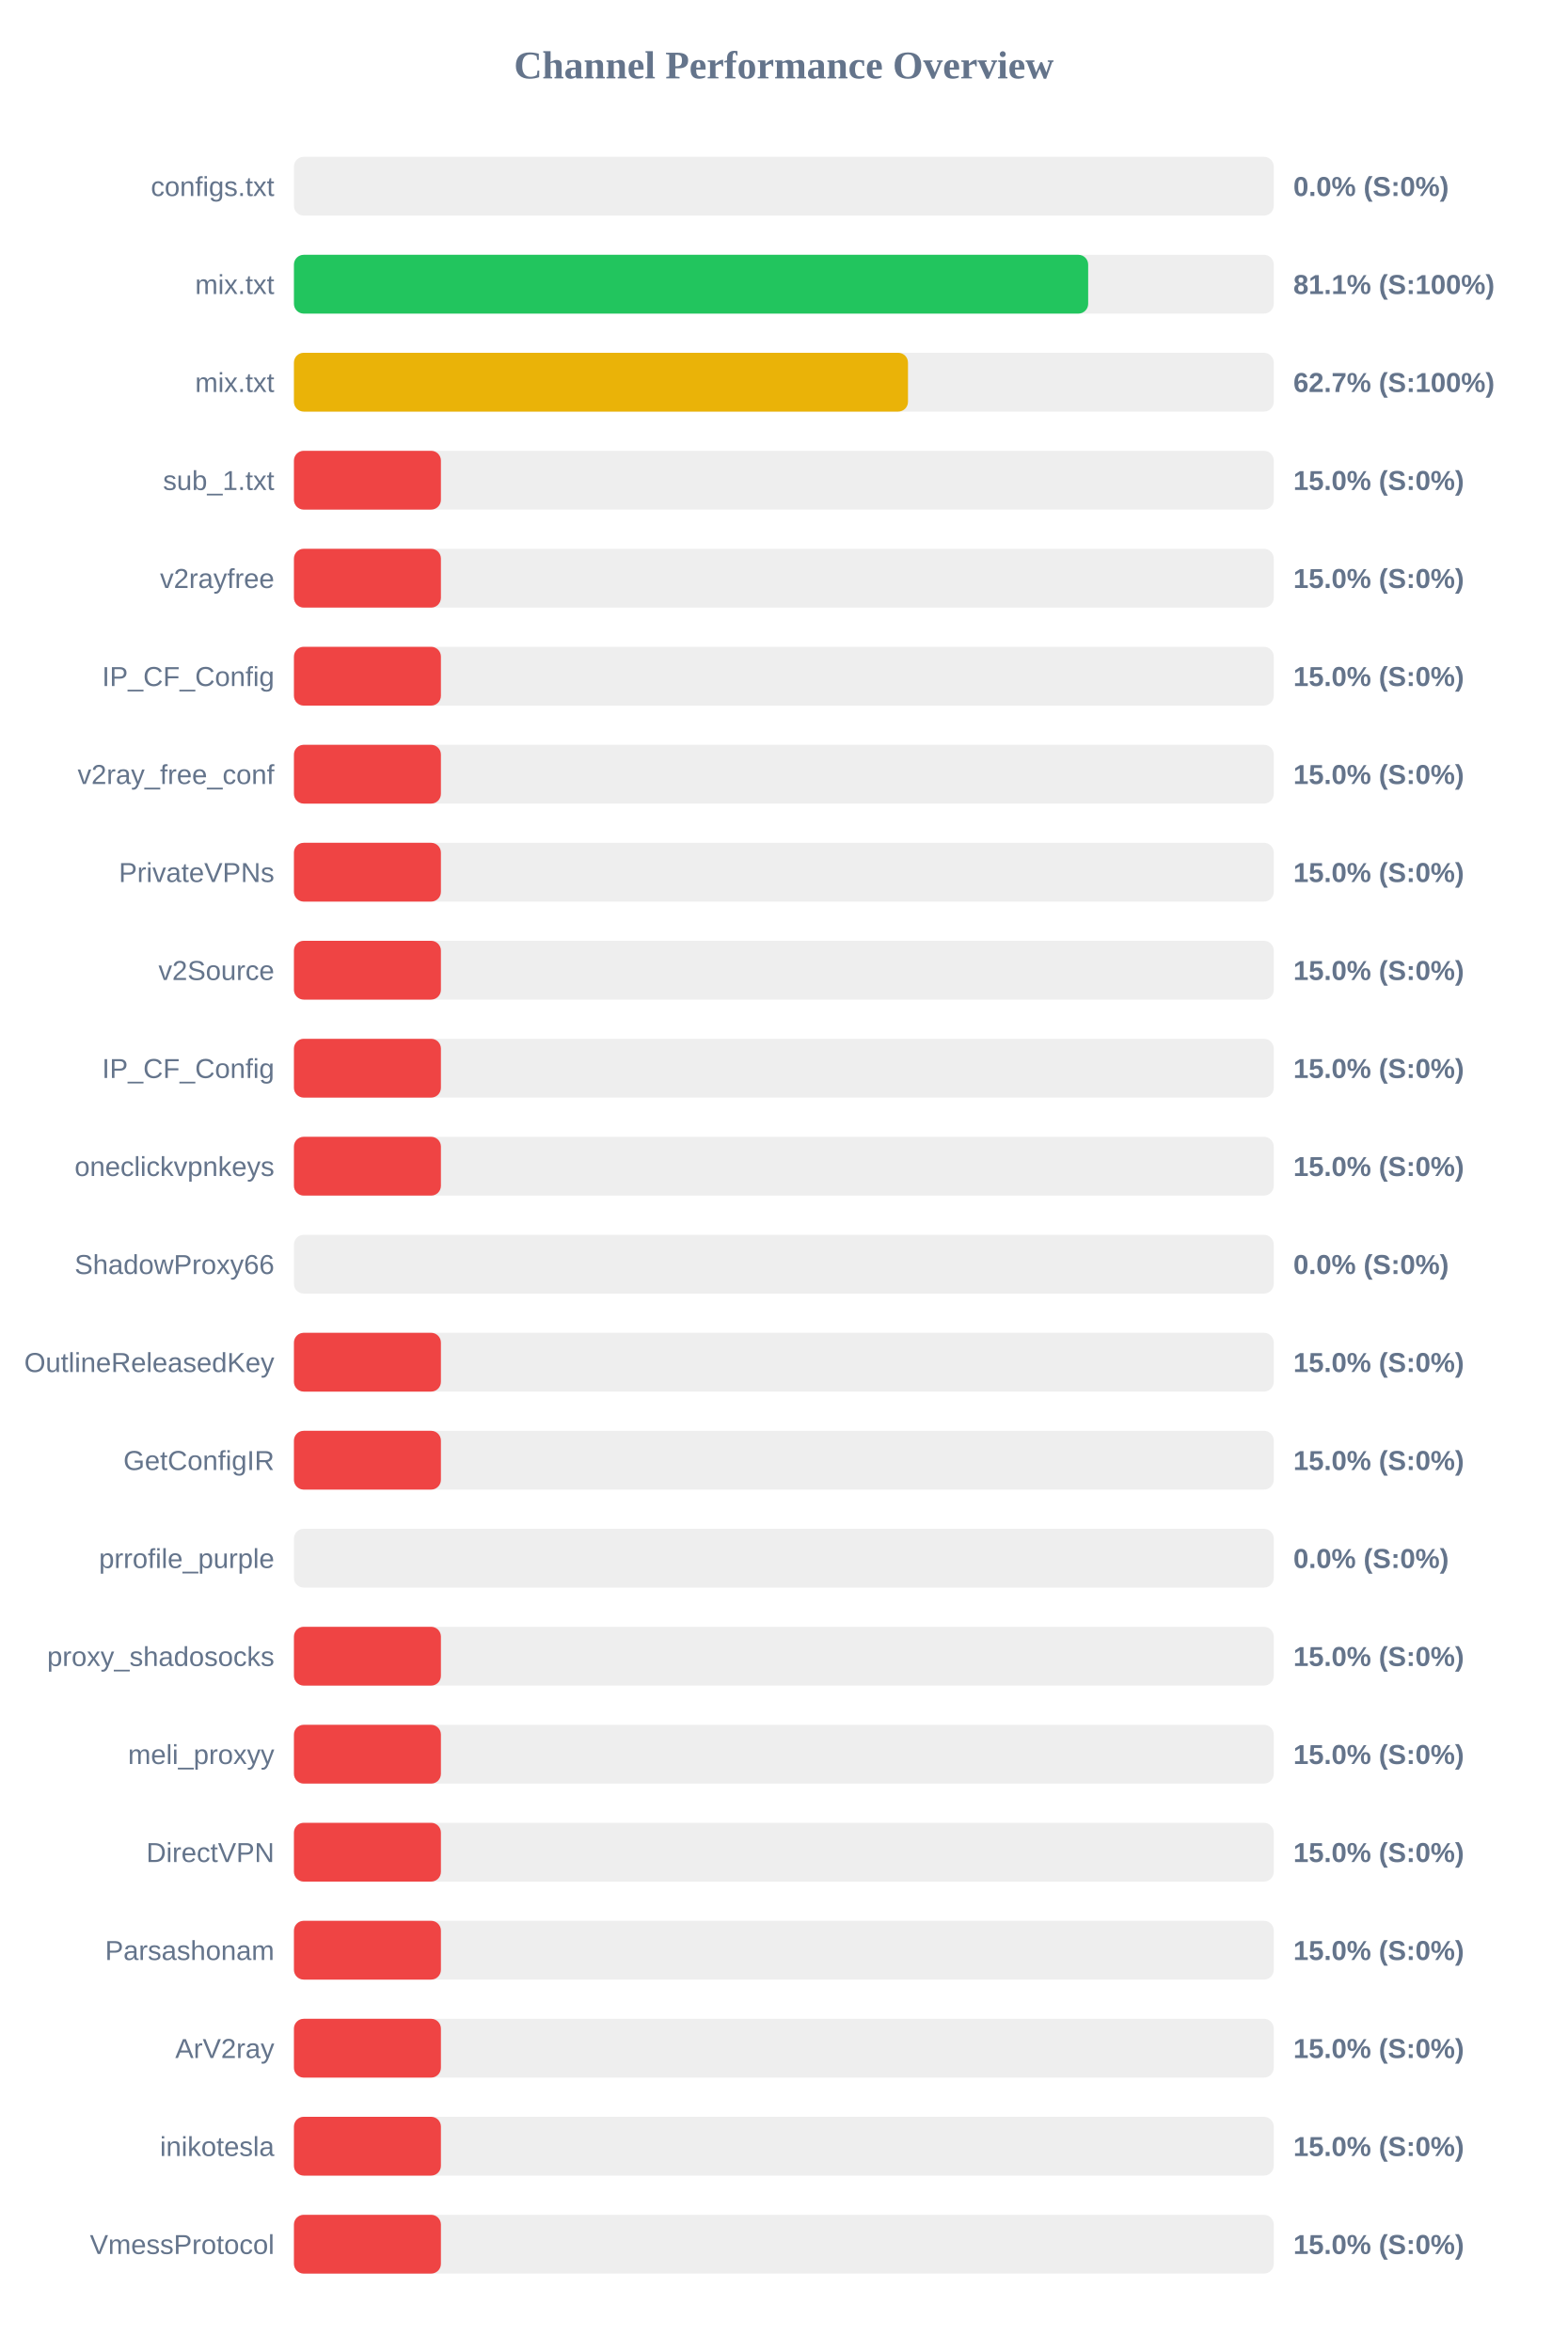
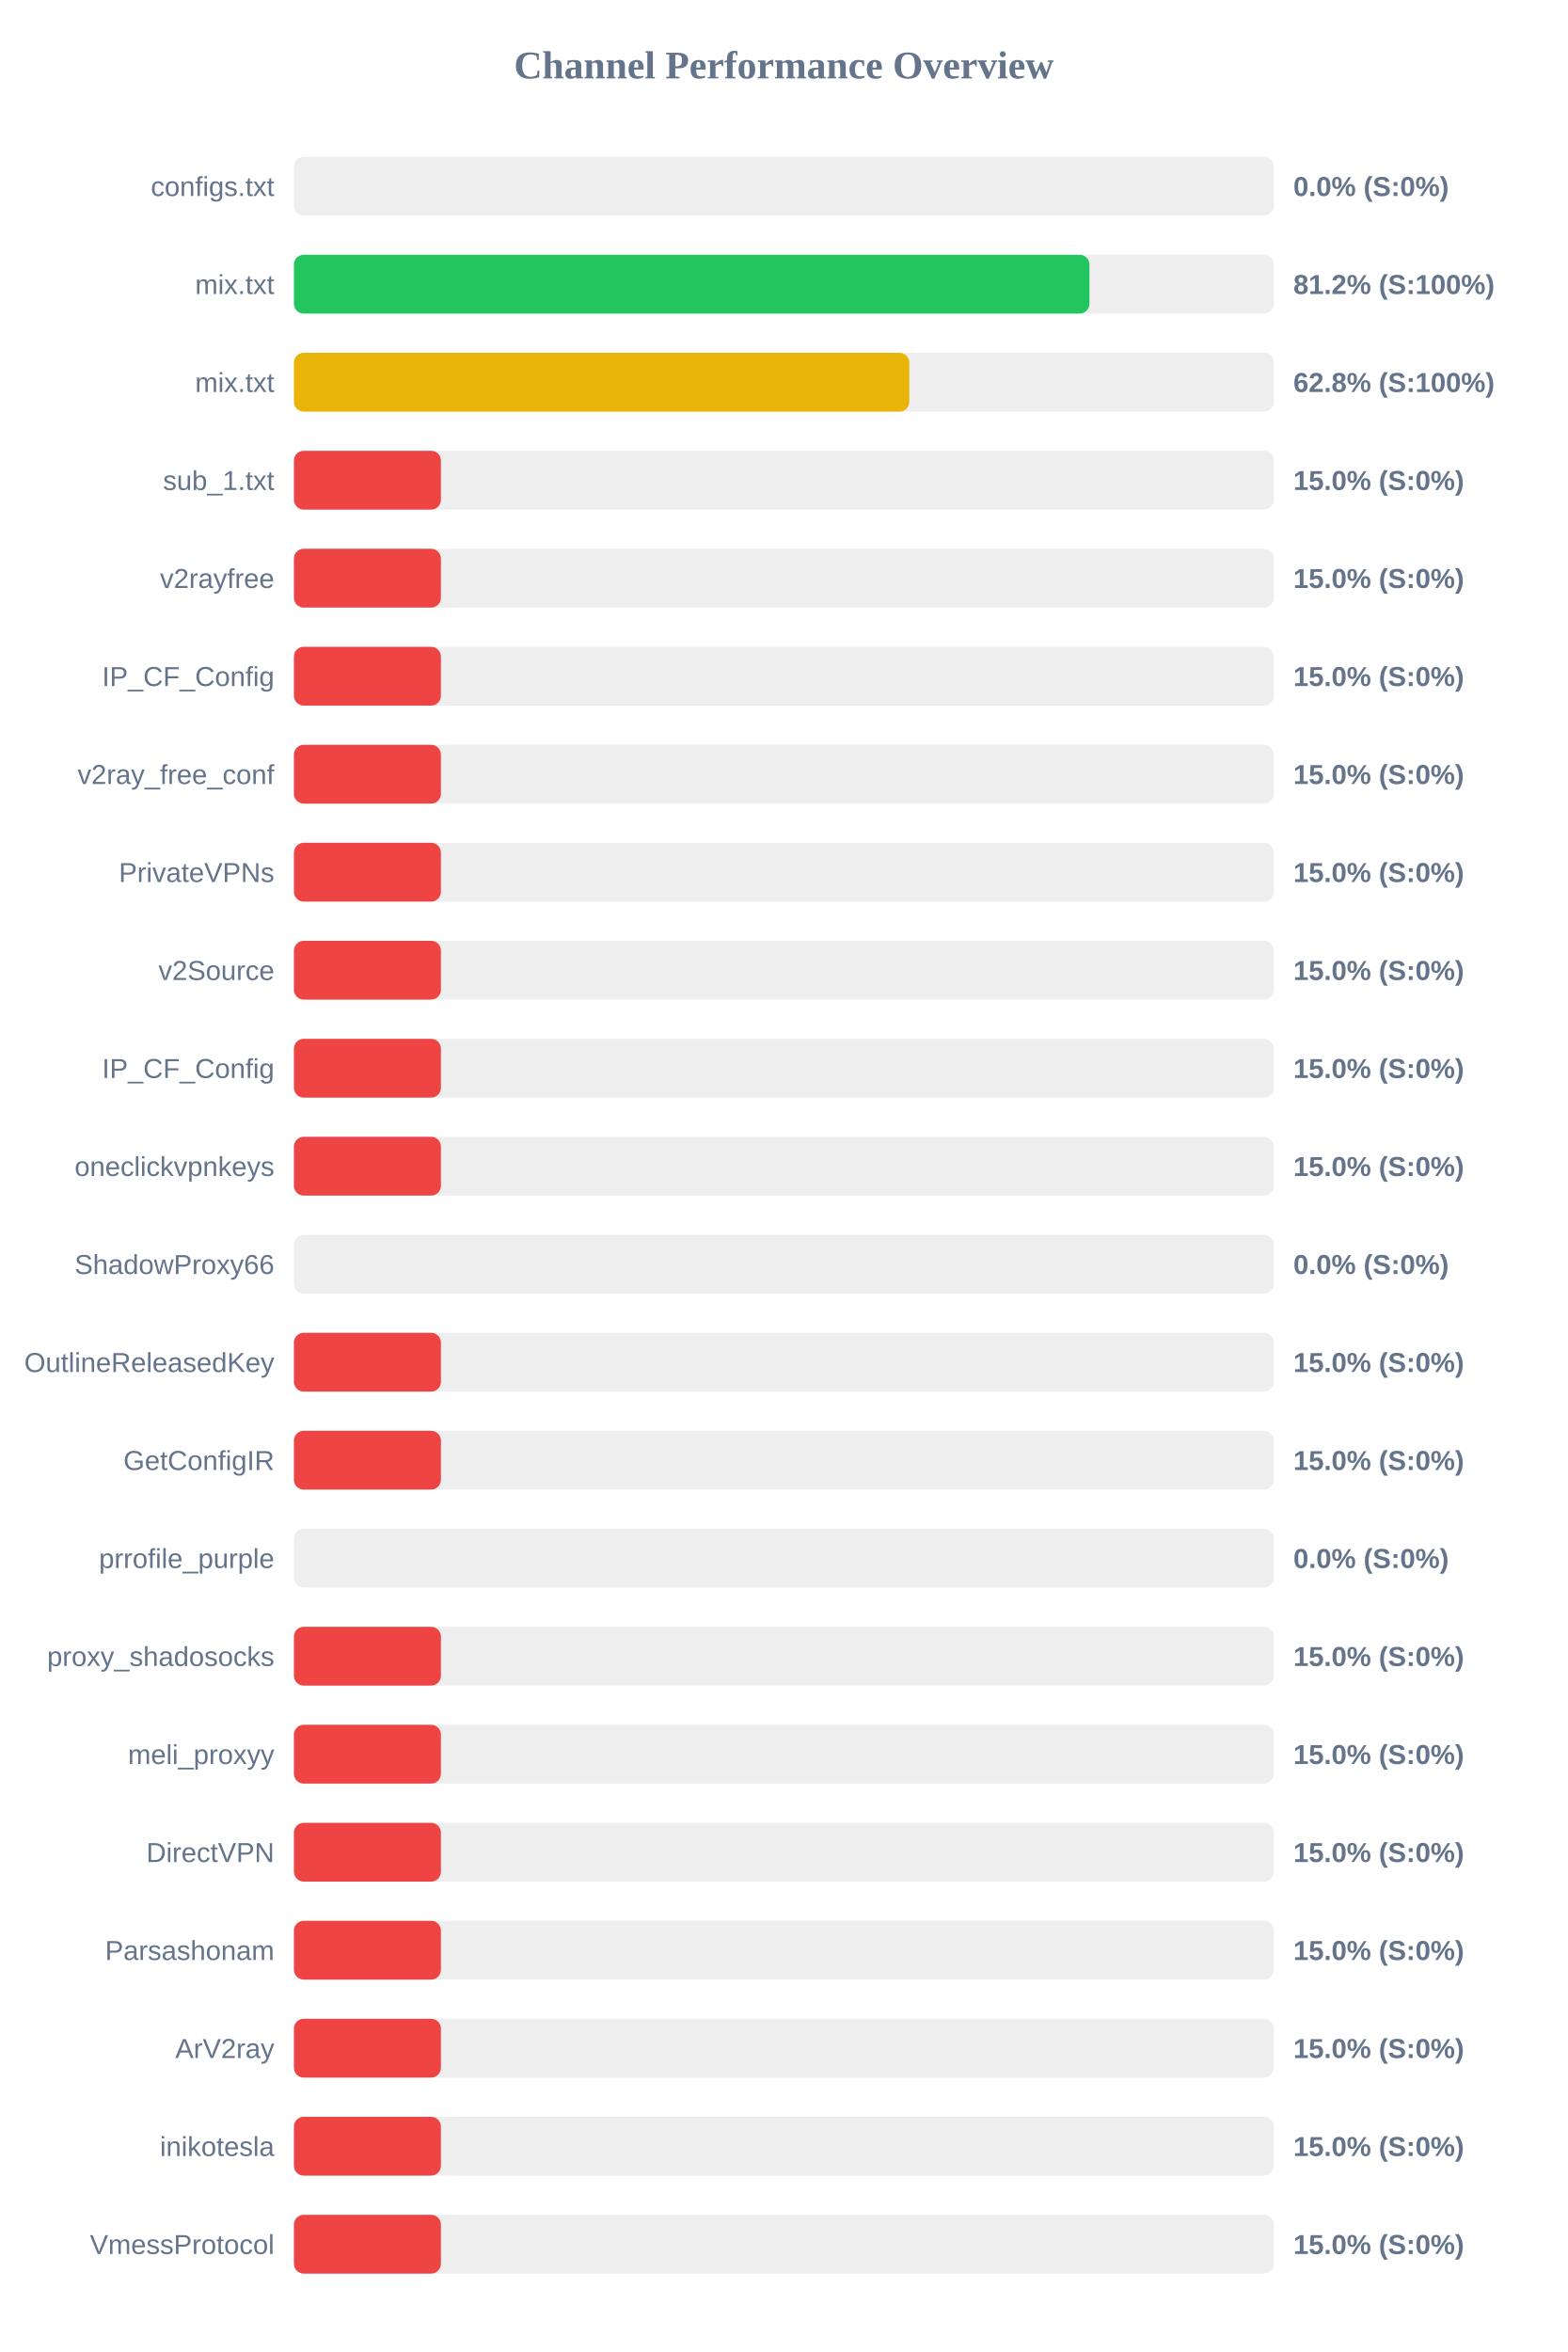
<svg xmlns="http://www.w3.org/2000/svg" width="800" height="1200" version="1.1">
  <style>
        .row { font: 14px Arial; fill: #64748b; }
        .score { font: bold 14px Arial; fill: #64748b; }
    </style>
  <text x="400" y="40" text-anchor="middle" font-size="20px" font-weight="bold" fill="#64748b">Channel Performance Overview</text>
  <rect x="150" y="80" width="500" height="30" fill="#eee" rx="5" />
  <rect x="150" y="80" width="0.0" height="30" fill="#ef4444" rx="5" />
  <text x="140" y="100" text-anchor="end" class="row">configs.txt</text>
  <text x="660" y="100" text-anchor="start" class="score">0.0% (S:0%)</text>
  <rect x="150" y="130" width="500" height="30" fill="#eee" rx="5" />
-   <rect x="150" y="130" width="405.3" height="30" fill="#22c55e" rx="5" />
+   <rect x="150" y="130" width="405.95" height="30" fill="#22c55e" rx="5" />
  <text x="140" y="150" text-anchor="end" class="row">mix.txt</text>
-   <text x="660" y="150" text-anchor="start" class="score">81.1% (S:100%)</text>
+   <text x="660" y="150" text-anchor="start" class="score">81.2% (S:100%)</text>
  <rect x="150" y="180" width="500" height="30" fill="#eee" rx="5" />
-   <rect x="150" y="180" width="313.35" height="30" fill="#eab308" rx="5" />
+   <rect x="150" y="180" width="314.0" height="30" fill="#eab308" rx="5" />
  <text x="140" y="200" text-anchor="end" class="row">mix.txt</text>
-   <text x="660" y="200" text-anchor="start" class="score">62.7% (S:100%)</text>
+   <text x="660" y="200" text-anchor="start" class="score">62.8% (S:100%)</text>
  <rect x="150" y="230" width="500" height="30" fill="#eee" rx="5" />
  <rect x="150" y="230" width="75.0" height="30" fill="#ef4444" rx="5" />
  <text x="140" y="250" text-anchor="end" class="row">sub_1.txt</text>
  <text x="660" y="250" text-anchor="start" class="score">15.0% (S:0%)</text>
  <rect x="150" y="280" width="500" height="30" fill="#eee" rx="5" />
  <rect x="150" y="280" width="75.0" height="30" fill="#ef4444" rx="5" />
  <text x="140" y="300" text-anchor="end" class="row">v2rayfree</text>
  <text x="660" y="300" text-anchor="start" class="score">15.0% (S:0%)</text>
  <rect x="150" y="330" width="500" height="30" fill="#eee" rx="5" />
  <rect x="150" y="330" width="75.0" height="30" fill="#ef4444" rx="5" />
  <text x="140" y="350" text-anchor="end" class="row">IP_CF_Config</text>
  <text x="660" y="350" text-anchor="start" class="score">15.0% (S:0%)</text>
  <rect x="150" y="380" width="500" height="30" fill="#eee" rx="5" />
  <rect x="150" y="380" width="75.0" height="30" fill="#ef4444" rx="5" />
  <text x="140" y="400" text-anchor="end" class="row">v2ray_free_conf</text>
  <text x="660" y="400" text-anchor="start" class="score">15.0% (S:0%)</text>
  <rect x="150" y="430" width="500" height="30" fill="#eee" rx="5" />
  <rect x="150" y="430" width="75.0" height="30" fill="#ef4444" rx="5" />
  <text x="140" y="450" text-anchor="end" class="row">PrivateVPNs</text>
  <text x="660" y="450" text-anchor="start" class="score">15.0% (S:0%)</text>
  <rect x="150" y="480" width="500" height="30" fill="#eee" rx="5" />
  <rect x="150" y="480" width="75.0" height="30" fill="#ef4444" rx="5" />
  <text x="140" y="500" text-anchor="end" class="row">v2Source</text>
  <text x="660" y="500" text-anchor="start" class="score">15.0% (S:0%)</text>
  <rect x="150" y="530" width="500" height="30" fill="#eee" rx="5" />
  <rect x="150" y="530" width="75.0" height="30" fill="#ef4444" rx="5" />
  <text x="140" y="550" text-anchor="end" class="row">IP_CF_Config</text>
  <text x="660" y="550" text-anchor="start" class="score">15.0% (S:0%)</text>
  <rect x="150" y="580" width="500" height="30" fill="#eee" rx="5" />
  <rect x="150" y="580" width="75.0" height="30" fill="#ef4444" rx="5" />
  <text x="140" y="600" text-anchor="end" class="row">oneclickvpnkeys</text>
  <text x="660" y="600" text-anchor="start" class="score">15.0% (S:0%)</text>
  <rect x="150" y="630" width="500" height="30" fill="#eee" rx="5" />
  <rect x="150" y="630" width="0.0" height="30" fill="#ef4444" rx="5" />
  <text x="140" y="650" text-anchor="end" class="row">ShadowProxy66</text>
  <text x="660" y="650" text-anchor="start" class="score">0.0% (S:0%)</text>
  <rect x="150" y="680" width="500" height="30" fill="#eee" rx="5" />
  <rect x="150" y="680" width="75.0" height="30" fill="#ef4444" rx="5" />
  <text x="140" y="700" text-anchor="end" class="row">OutlineReleasedKey</text>
  <text x="660" y="700" text-anchor="start" class="score">15.0% (S:0%)</text>
  <rect x="150" y="730" width="500" height="30" fill="#eee" rx="5" />
  <rect x="150" y="730" width="75.0" height="30" fill="#ef4444" rx="5" />
  <text x="140" y="750" text-anchor="end" class="row">GetConfigIR</text>
  <text x="660" y="750" text-anchor="start" class="score">15.0% (S:0%)</text>
  <rect x="150" y="780" width="500" height="30" fill="#eee" rx="5" />
  <rect x="150" y="780" width="0.0" height="30" fill="#ef4444" rx="5" />
  <text x="140" y="800" text-anchor="end" class="row">prrofile_purple</text>
  <text x="660" y="800" text-anchor="start" class="score">0.0% (S:0%)</text>
  <rect x="150" y="830" width="500" height="30" fill="#eee" rx="5" />
  <rect x="150" y="830" width="75.0" height="30" fill="#ef4444" rx="5" />
  <text x="140" y="850" text-anchor="end" class="row">proxy_shadosocks</text>
  <text x="660" y="850" text-anchor="start" class="score">15.0% (S:0%)</text>
  <rect x="150" y="880" width="500" height="30" fill="#eee" rx="5" />
  <rect x="150" y="880" width="75.0" height="30" fill="#ef4444" rx="5" />
  <text x="140" y="900" text-anchor="end" class="row">meli_proxyy</text>
  <text x="660" y="900" text-anchor="start" class="score">15.0% (S:0%)</text>
  <rect x="150" y="930" width="500" height="30" fill="#eee" rx="5" />
  <rect x="150" y="930" width="75.0" height="30" fill="#ef4444" rx="5" />
  <text x="140" y="950" text-anchor="end" class="row">DirectVPN</text>
  <text x="660" y="950" text-anchor="start" class="score">15.0% (S:0%)</text>
  <rect x="150" y="980" width="500" height="30" fill="#eee" rx="5" />
  <rect x="150" y="980" width="75.0" height="30" fill="#ef4444" rx="5" />
  <text x="140" y="1000" text-anchor="end" class="row">Parsashonam</text>
  <text x="660" y="1000" text-anchor="start" class="score">15.0% (S:0%)</text>
  <rect x="150" y="1030" width="500" height="30" fill="#eee" rx="5" />
  <rect x="150" y="1030" width="75.0" height="30" fill="#ef4444" rx="5" />
  <text x="140" y="1050" text-anchor="end" class="row">ArV2ray</text>
  <text x="660" y="1050" text-anchor="start" class="score">15.0% (S:0%)</text>
  <rect x="150" y="1080" width="500" height="30" fill="#eee" rx="5" />
  <rect x="150" y="1080" width="75.0" height="30" fill="#ef4444" rx="5" />
  <text x="140" y="1100" text-anchor="end" class="row">inikotesla</text>
  <text x="660" y="1100" text-anchor="start" class="score">15.0% (S:0%)</text>
  <rect x="150" y="1130" width="500" height="30" fill="#eee" rx="5" />
  <rect x="150" y="1130" width="75.0" height="30" fill="#ef4444" rx="5" />
  <text x="140" y="1150" text-anchor="end" class="row">VmessProtocol</text>
  <text x="660" y="1150" text-anchor="start" class="score">15.0% (S:0%)</text>
</svg>
